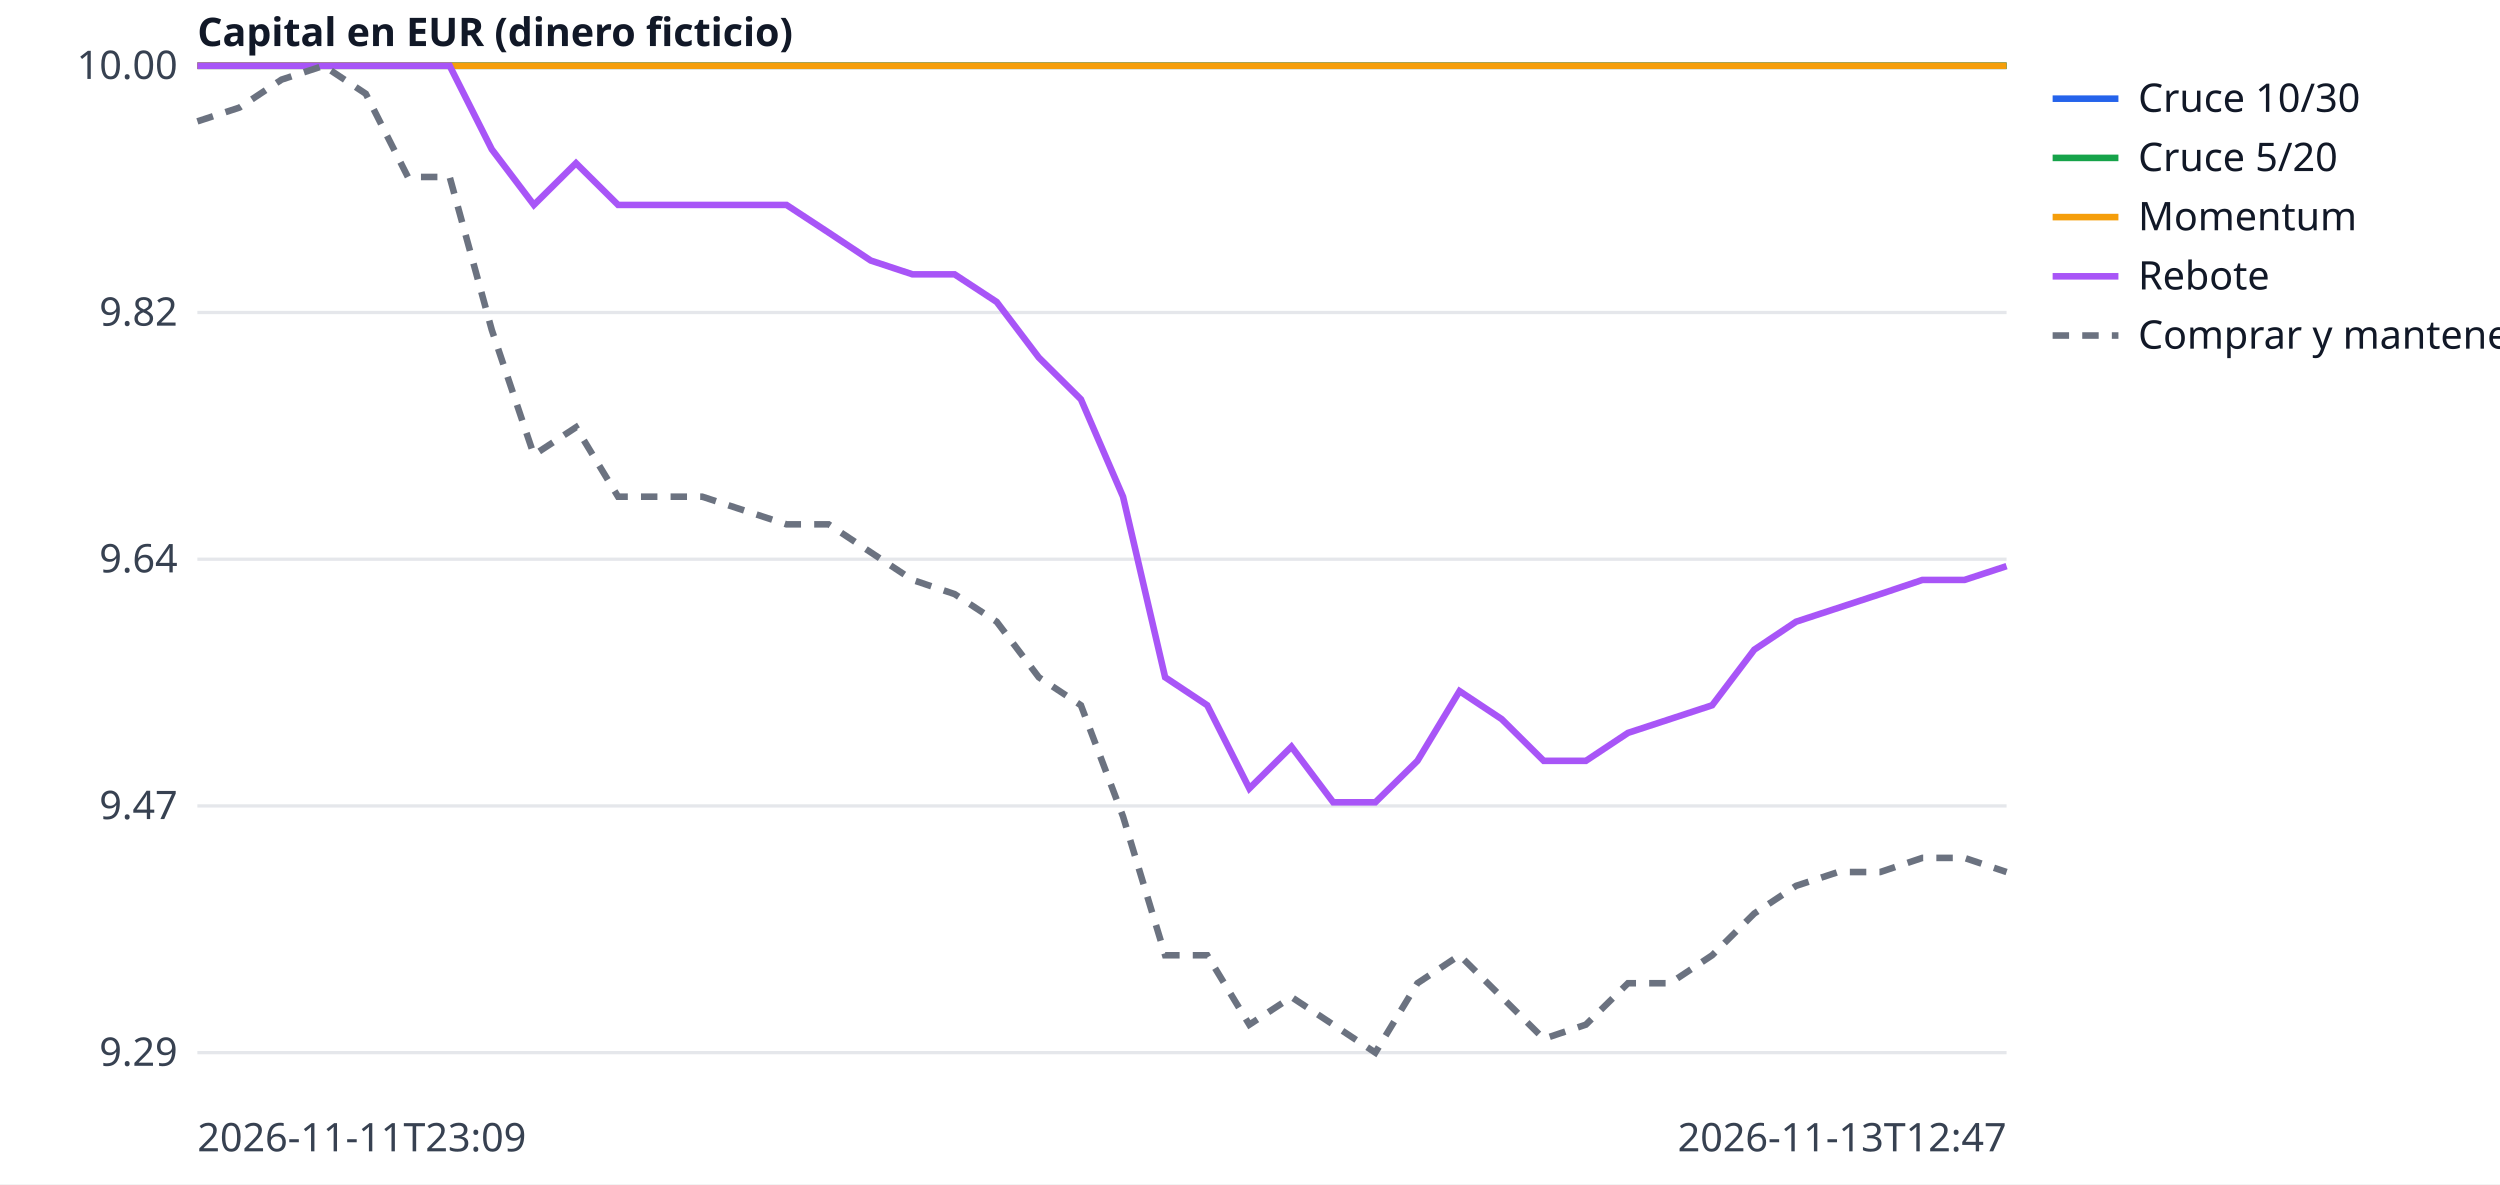
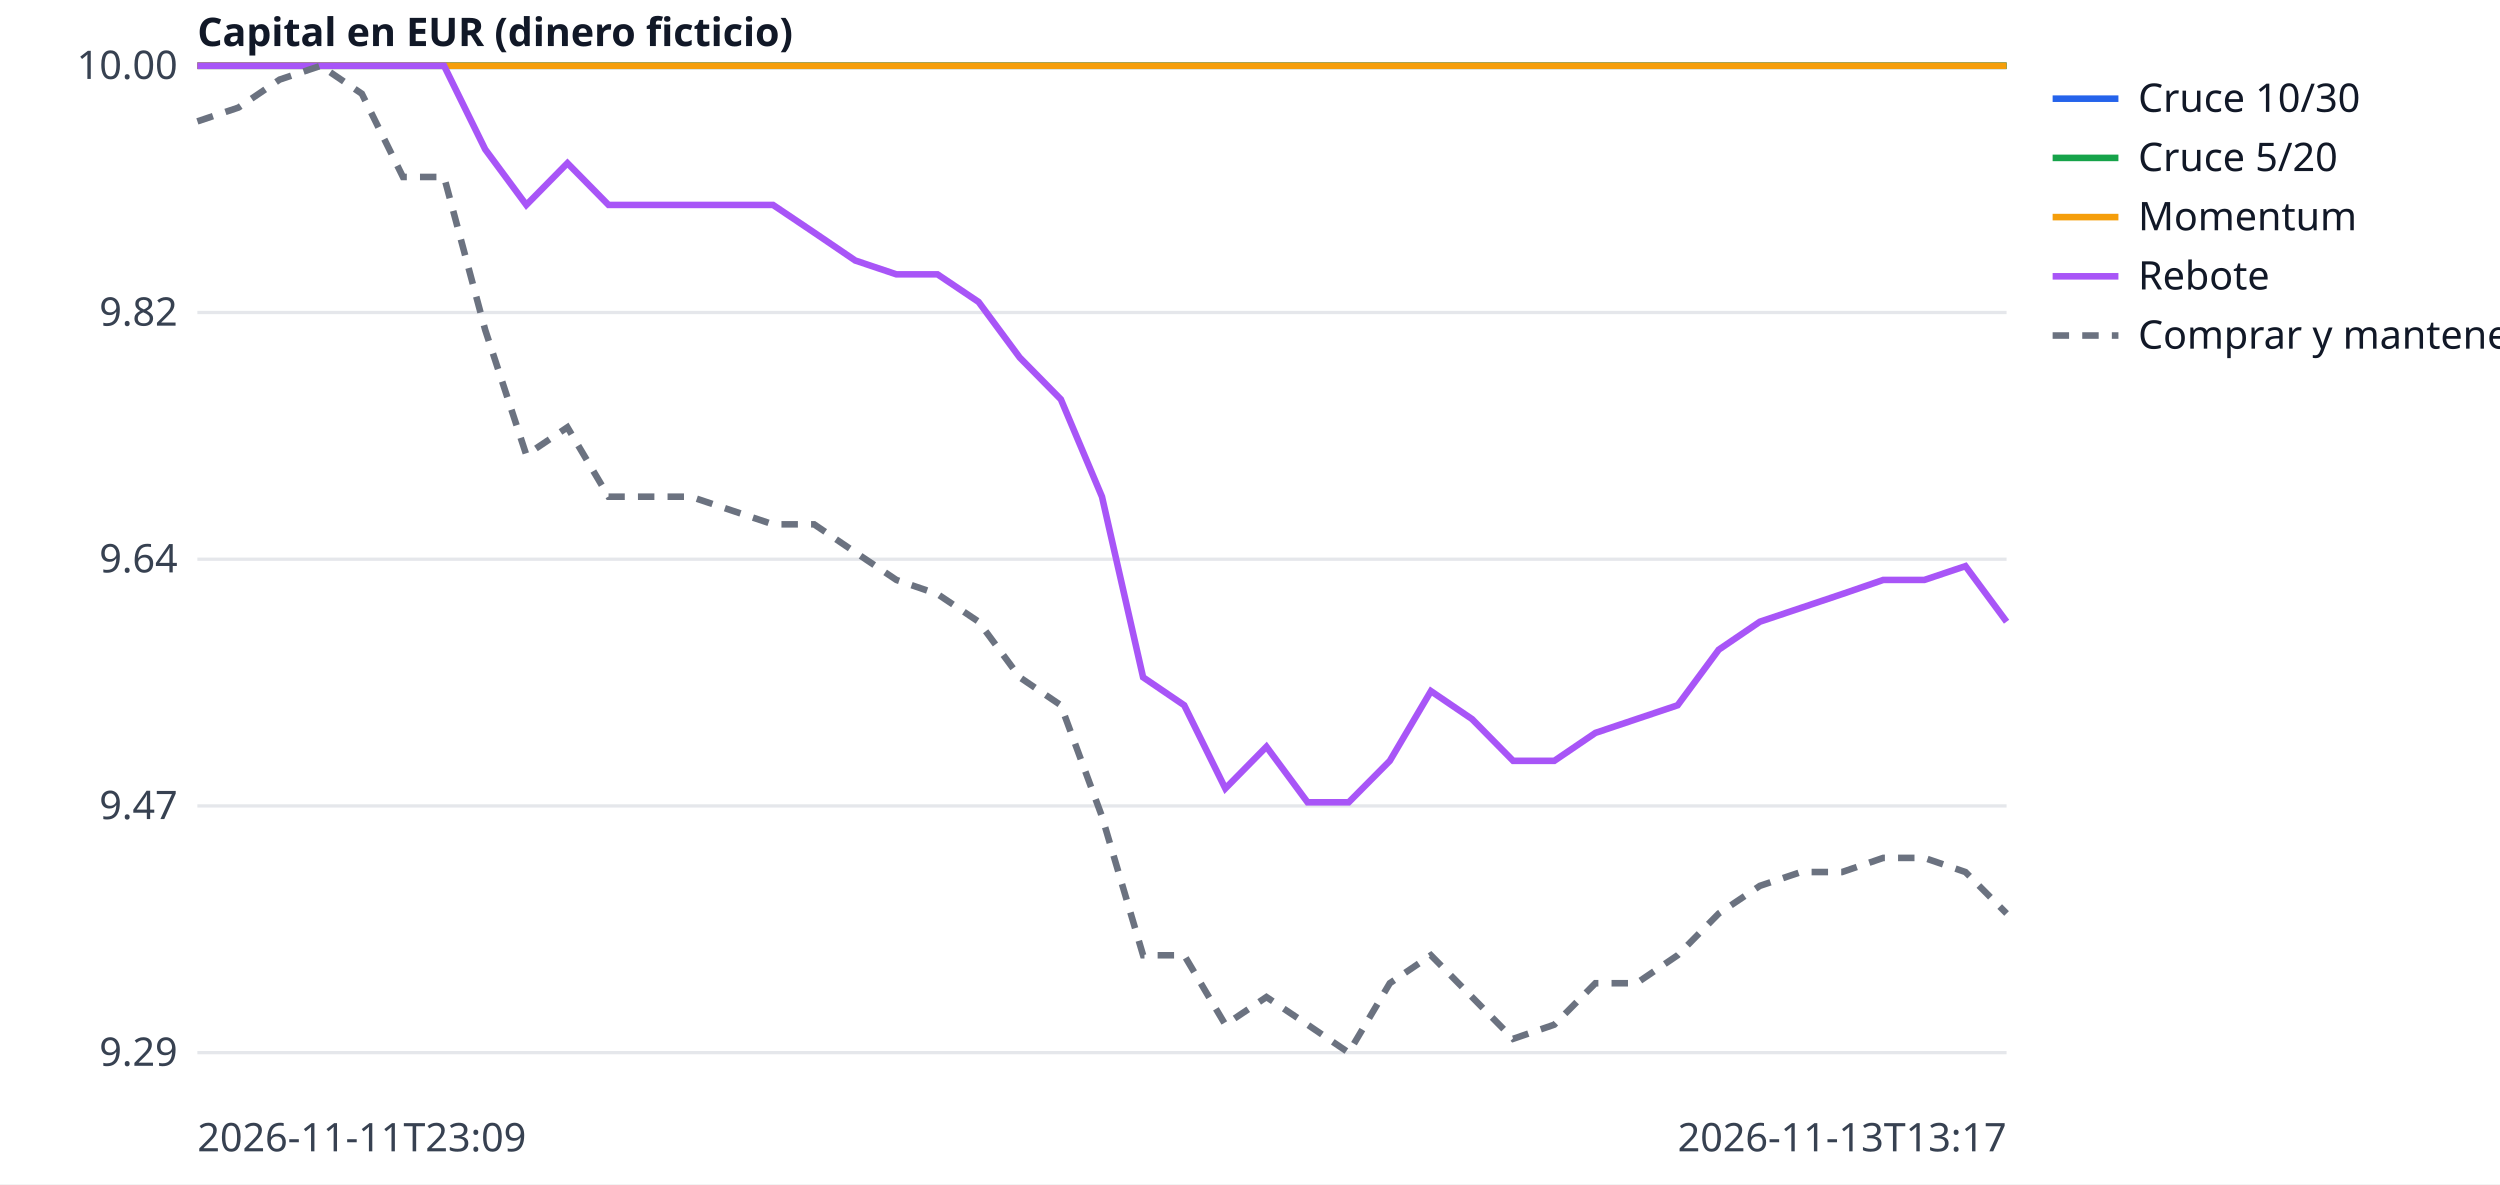
<svg xmlns="http://www.w3.org/2000/svg" width="760" height="360" viewBox="0 0 760 360" font-family="sans-serif" font-size="12">
  <rect width="760" height="360" fill="white" />
  <line x1="60" x2="610" y1="320.0" y2="320.0" stroke="#e5e7eb" />
  <text x="54" y="324.0" text-anchor="end" fill="#374151">9.29</text>
  <line x1="60" x2="610" y1="245.0" y2="245.0" stroke="#e5e7eb" />
  <text x="54" y="249.0" text-anchor="end" fill="#374151">9.47</text>
  <line x1="60" x2="610" y1="170.0" y2="170.0" stroke="#e5e7eb" />
  <text x="54" y="174.0" text-anchor="end" fill="#374151">9.64</text>
  <line x1="60" x2="610" y1="95.0" y2="95.0" stroke="#e5e7eb" />
  <text x="54" y="99.0" text-anchor="end" fill="#374151">9.82</text>
  <line x1="60" x2="610" y1="20.0" y2="20.0" stroke="#e5e7eb" />
  <text x="54" y="24.0" text-anchor="end" fill="#374151">10.00</text>
  <text x="60" y="350" fill="#374151">2026-11-11T23:09</text>
-   <text x="610" y="350" text-anchor="end" fill="#374151">2026-11-13T12:47</text>
+   <text x="610" y="350" text-anchor="end" fill="#374151">2026-11-13T13:17</text>
  <text x="60" y="14" fill="#111827" font-weight="bold">Capital en EUR (dinero ficticio)</text>
-   <polyline points="60.0,20.0 72.8,20.0 85.6,20.0 98.4,20.0 111.2,20.0 124.0,20.0 136.7,20.0 149.5,20.0 162.3,20.0 175.1,20.0 187.9,20.0 200.7,20.0 213.5,20.0 226.3,20.0 239.1,20.0 251.9,20.0 264.7,20.0 277.4,20.0 290.2,20.0 303.0,20.0 315.8,20.0 328.6,20.0 341.4,20.0 354.2,20.0 367.0,20.0 379.8,20.0 392.6,20.0 405.3,20.0 418.1,20.0 430.9,20.0 443.7,20.0 456.5,20.0 469.3,20.0 482.1,20.0 494.9,20.0 507.7,20.0 520.5,20.0 533.3,20.0 546.0,20.0 558.8,20.0 571.6,20.0 584.4,20.0 597.2,20.0 610.0,20.0" fill="none" stroke="#2563eb" stroke-width="2" />
+   <polyline points="60.0,20.0 72.5,20.0 85.0,20.0 97.5,20.0 110.0,20.0 122.5,20.0 135.0,20.0 147.5,20.0 160.0,20.0 172.5,20.0 185.0,20.0 197.5,20.0 210.0,20.0 222.5,20.0 235.0,20.0 247.5,20.0 260.0,20.0 272.5,20.0 285.0,20.0 297.5,20.0 310.0,20.0 322.5,20.0 335.0,20.0 347.5,20.0 360.0,20.0 372.5,20.0 385.0,20.0 397.5,20.0 410.0,20.0 422.5,20.0 435.0,20.0 447.5,20.0 460.0,20.0 472.5,20.0 485.0,20.0 497.5,20.0 510.0,20.0 522.5,20.0 535.0,20.0 547.5,20.0 560.0,20.0 572.5,20.0 585.0,20.0 597.5,20.0 610.0,20.0" fill="none" stroke="#2563eb" stroke-width="2" />
  <line x1="624" x2="644" y1="30" y2="30" stroke="#2563eb" stroke-width="2" />
  <text x="650" y="34" fill="#111827">Cruce 10/30</text>
-   <polyline points="60.0,20.0 72.8,20.0 85.6,20.0 98.4,20.0 111.2,20.0 124.0,20.0 136.7,20.0 149.5,20.0 162.3,20.0 175.1,20.0 187.9,20.0 200.7,20.0 213.5,20.0 226.3,20.0 239.1,20.0 251.9,20.0 264.7,20.0 277.4,20.0 290.2,20.0 303.0,20.0 315.8,20.0 328.6,20.0 341.4,20.0 354.2,20.0 367.0,20.0 379.8,20.0 392.6,20.0 405.3,20.0 418.1,20.0 430.9,20.0 443.7,20.0 456.5,20.0 469.3,20.0 482.1,20.0 494.9,20.0 507.7,20.0 520.5,20.0 533.3,20.0 546.0,20.0 558.8,20.0 571.6,20.0 584.4,20.0 597.2,20.0 610.0,20.0" fill="none" stroke="#16a34a" stroke-width="2" />
+   <polyline points="60.0,20.0 72.5,20.0 85.0,20.0 97.5,20.0 110.0,20.0 122.5,20.0 135.0,20.0 147.5,20.0 160.0,20.0 172.5,20.0 185.0,20.0 197.5,20.0 210.0,20.0 222.5,20.0 235.0,20.0 247.5,20.0 260.0,20.0 272.5,20.0 285.0,20.0 297.5,20.0 310.0,20.0 322.5,20.0 335.0,20.0 347.5,20.0 360.0,20.0 372.5,20.0 385.0,20.0 397.5,20.0 410.0,20.0 422.5,20.0 435.0,20.0 447.5,20.0 460.0,20.0 472.5,20.0 485.0,20.0 497.5,20.0 510.0,20.0 522.5,20.0 535.0,20.0 547.5,20.0 560.0,20.0 572.5,20.0 585.0,20.0 597.5,20.0 610.0,20.0" fill="none" stroke="#16a34a" stroke-width="2" />
  <line x1="624" x2="644" y1="48" y2="48" stroke="#16a34a" stroke-width="2" />
  <text x="650" y="52" fill="#111827">Cruce 5/20</text>
-   <polyline points="60.0,20.0 72.8,20.0 85.6,20.0 98.4,20.0 111.2,20.0 124.0,20.0 136.7,20.0 149.5,20.0 162.3,20.0 175.1,20.0 187.9,20.0 200.7,20.0 213.5,20.0 226.3,20.0 239.1,20.0 251.9,20.0 264.7,20.0 277.4,20.0 290.2,20.0 303.0,20.0 315.8,20.0 328.6,20.0 341.4,20.0 354.2,20.0 367.0,20.0 379.8,20.0 392.6,20.0 405.3,20.0 418.1,20.0 430.9,20.0 443.7,20.0 456.5,20.0 469.3,20.0 482.1,20.0 494.9,20.0 507.7,20.0 520.5,20.0 533.3,20.0 546.0,20.0 558.8,20.0 571.6,20.0 584.4,20.0 597.2,20.0 610.0,20.0" fill="none" stroke="#f59e0b" stroke-width="2" />
+   <polyline points="60.0,20.0 72.5,20.0 85.0,20.0 97.5,20.0 110.0,20.0 122.5,20.0 135.0,20.0 147.5,20.0 160.0,20.0 172.5,20.0 185.0,20.0 197.5,20.0 210.0,20.0 222.5,20.0 235.0,20.0 247.5,20.0 260.0,20.0 272.5,20.0 285.0,20.0 297.5,20.0 310.0,20.0 322.5,20.0 335.0,20.0 347.5,20.0 360.0,20.0 372.5,20.0 385.0,20.0 397.5,20.0 410.0,20.0 422.5,20.0 435.0,20.0 447.5,20.0 460.0,20.0 472.5,20.0 485.0,20.0 497.5,20.0 510.0,20.0 522.5,20.0 535.0,20.0 547.5,20.0 560.0,20.0 572.5,20.0 585.0,20.0 597.5,20.0 610.0,20.0" fill="none" stroke="#f59e0b" stroke-width="2" />
  <line x1="624" x2="644" y1="66" y2="66" stroke="#f59e0b" stroke-width="2" />
  <text x="650" y="70" fill="#111827">Momentum</text>
-   <polyline points="60.0,20.0 72.8,20.0 85.6,20.0 98.4,20.0 111.2,20.0 124.0,20.0 136.7,20.0 149.5,45.4 162.3,62.3 175.1,49.6 187.9,62.3 200.7,62.3 213.5,62.3 226.3,62.3 239.1,62.3 251.9,70.7 264.7,79.2 277.4,83.4 290.2,83.4 303.0,91.8 315.8,108.7 328.6,121.4 341.4,151.0 354.2,205.9 367.0,214.4 379.8,239.7 392.6,227.0 405.3,243.9 418.1,243.9 430.9,231.3 443.7,210.1 456.5,218.6 469.3,231.3 482.1,231.3 494.9,222.8 507.7,218.6 520.5,214.4 533.3,197.5 546.0,189.0 558.8,184.8 571.6,180.6 584.4,176.3 597.2,176.3 610.0,172.1" fill="none" stroke="#a855f7" stroke-width="2" />
+   <polyline points="60.0,20.0 72.5,20.0 85.0,20.0 97.5,20.0 110.0,20.0 122.5,20.0 135.0,20.0 147.5,45.4 160.0,62.3 172.5,49.6 185.0,62.3 197.5,62.3 210.0,62.3 222.5,62.3 235.0,62.3 247.5,70.7 260.0,79.2 272.5,83.4 285.0,83.4 297.5,91.8 310.0,108.7 322.5,121.4 335.0,151.0 347.5,205.9 360.0,214.4 372.5,239.7 385.0,227.0 397.5,243.9 410.0,243.9 422.5,231.3 435.0,210.1 447.5,218.6 460.0,231.3 472.5,231.3 485.0,222.8 497.5,218.6 510.0,214.4 522.5,197.5 535.0,189.0 547.5,184.8 560.0,180.6 572.5,176.3 585.0,176.3 597.5,172.1 610.0,189.0" fill="none" stroke="#a855f7" stroke-width="2" />
  <line x1="624" x2="644" y1="84" y2="84" stroke="#a855f7" stroke-width="2" />
  <text x="650" y="88" fill="#111827">Rebote</text>
-   <polyline points="60.0,36.9 72.8,32.7 85.6,24.2 98.4,20.0 111.2,28.5 124.0,53.8 136.7,53.8 149.5,100.3 162.3,138.3 175.1,129.9 187.9,151.0 200.7,151.0 213.5,151.0 226.3,155.2 239.1,159.4 251.9,159.4 264.7,167.9 277.4,176.3 290.2,180.6 303.0,189.0 315.8,205.9 328.6,214.4 341.4,248.2 354.2,290.4 367.0,290.4 379.8,311.5 392.6,303.1 405.3,311.5 418.1,320.0 430.9,298.9 443.7,290.4 456.5,303.1 469.3,315.8 482.1,311.5 494.9,298.9 507.7,298.9 520.5,290.4 533.3,277.7 546.0,269.3 558.8,265.1 571.6,265.1 584.4,260.8 597.2,260.8 610.0,265.1" fill="none" stroke="#6b7280" stroke-width="2" stroke-dasharray="5 4" />
+   <polyline points="60.0,36.9 72.5,32.7 85.0,24.2 97.5,20.0 110.0,28.5 122.5,53.8 135.0,53.8 147.5,100.3 160.0,138.3 172.5,129.9 185.0,151.0 197.5,151.0 210.0,151.0 222.5,155.2 235.0,159.4 247.5,159.4 260.0,167.9 272.5,176.3 285.0,180.6 297.5,189.0 310.0,205.9 322.5,214.4 335.0,248.2 347.5,290.4 360.0,290.4 372.5,311.5 385.0,303.1 397.5,311.5 410.0,320.0 422.5,298.9 435.0,290.4 447.5,303.1 460.0,315.8 472.5,311.5 485.0,298.9 497.5,298.9 510.0,290.4 522.5,277.7 535.0,269.3 547.5,265.1 560.0,265.1 572.5,260.8 585.0,260.8 597.5,265.1 610.0,277.7" fill="none" stroke="#6b7280" stroke-width="2" stroke-dasharray="5 4" />
  <line x1="624" x2="644" y1="102" y2="102" stroke="#6b7280" stroke-width="2" stroke-dasharray="5 4" />
  <text x="650" y="106" fill="#111827">Comprar y mantener</text>
</svg>
